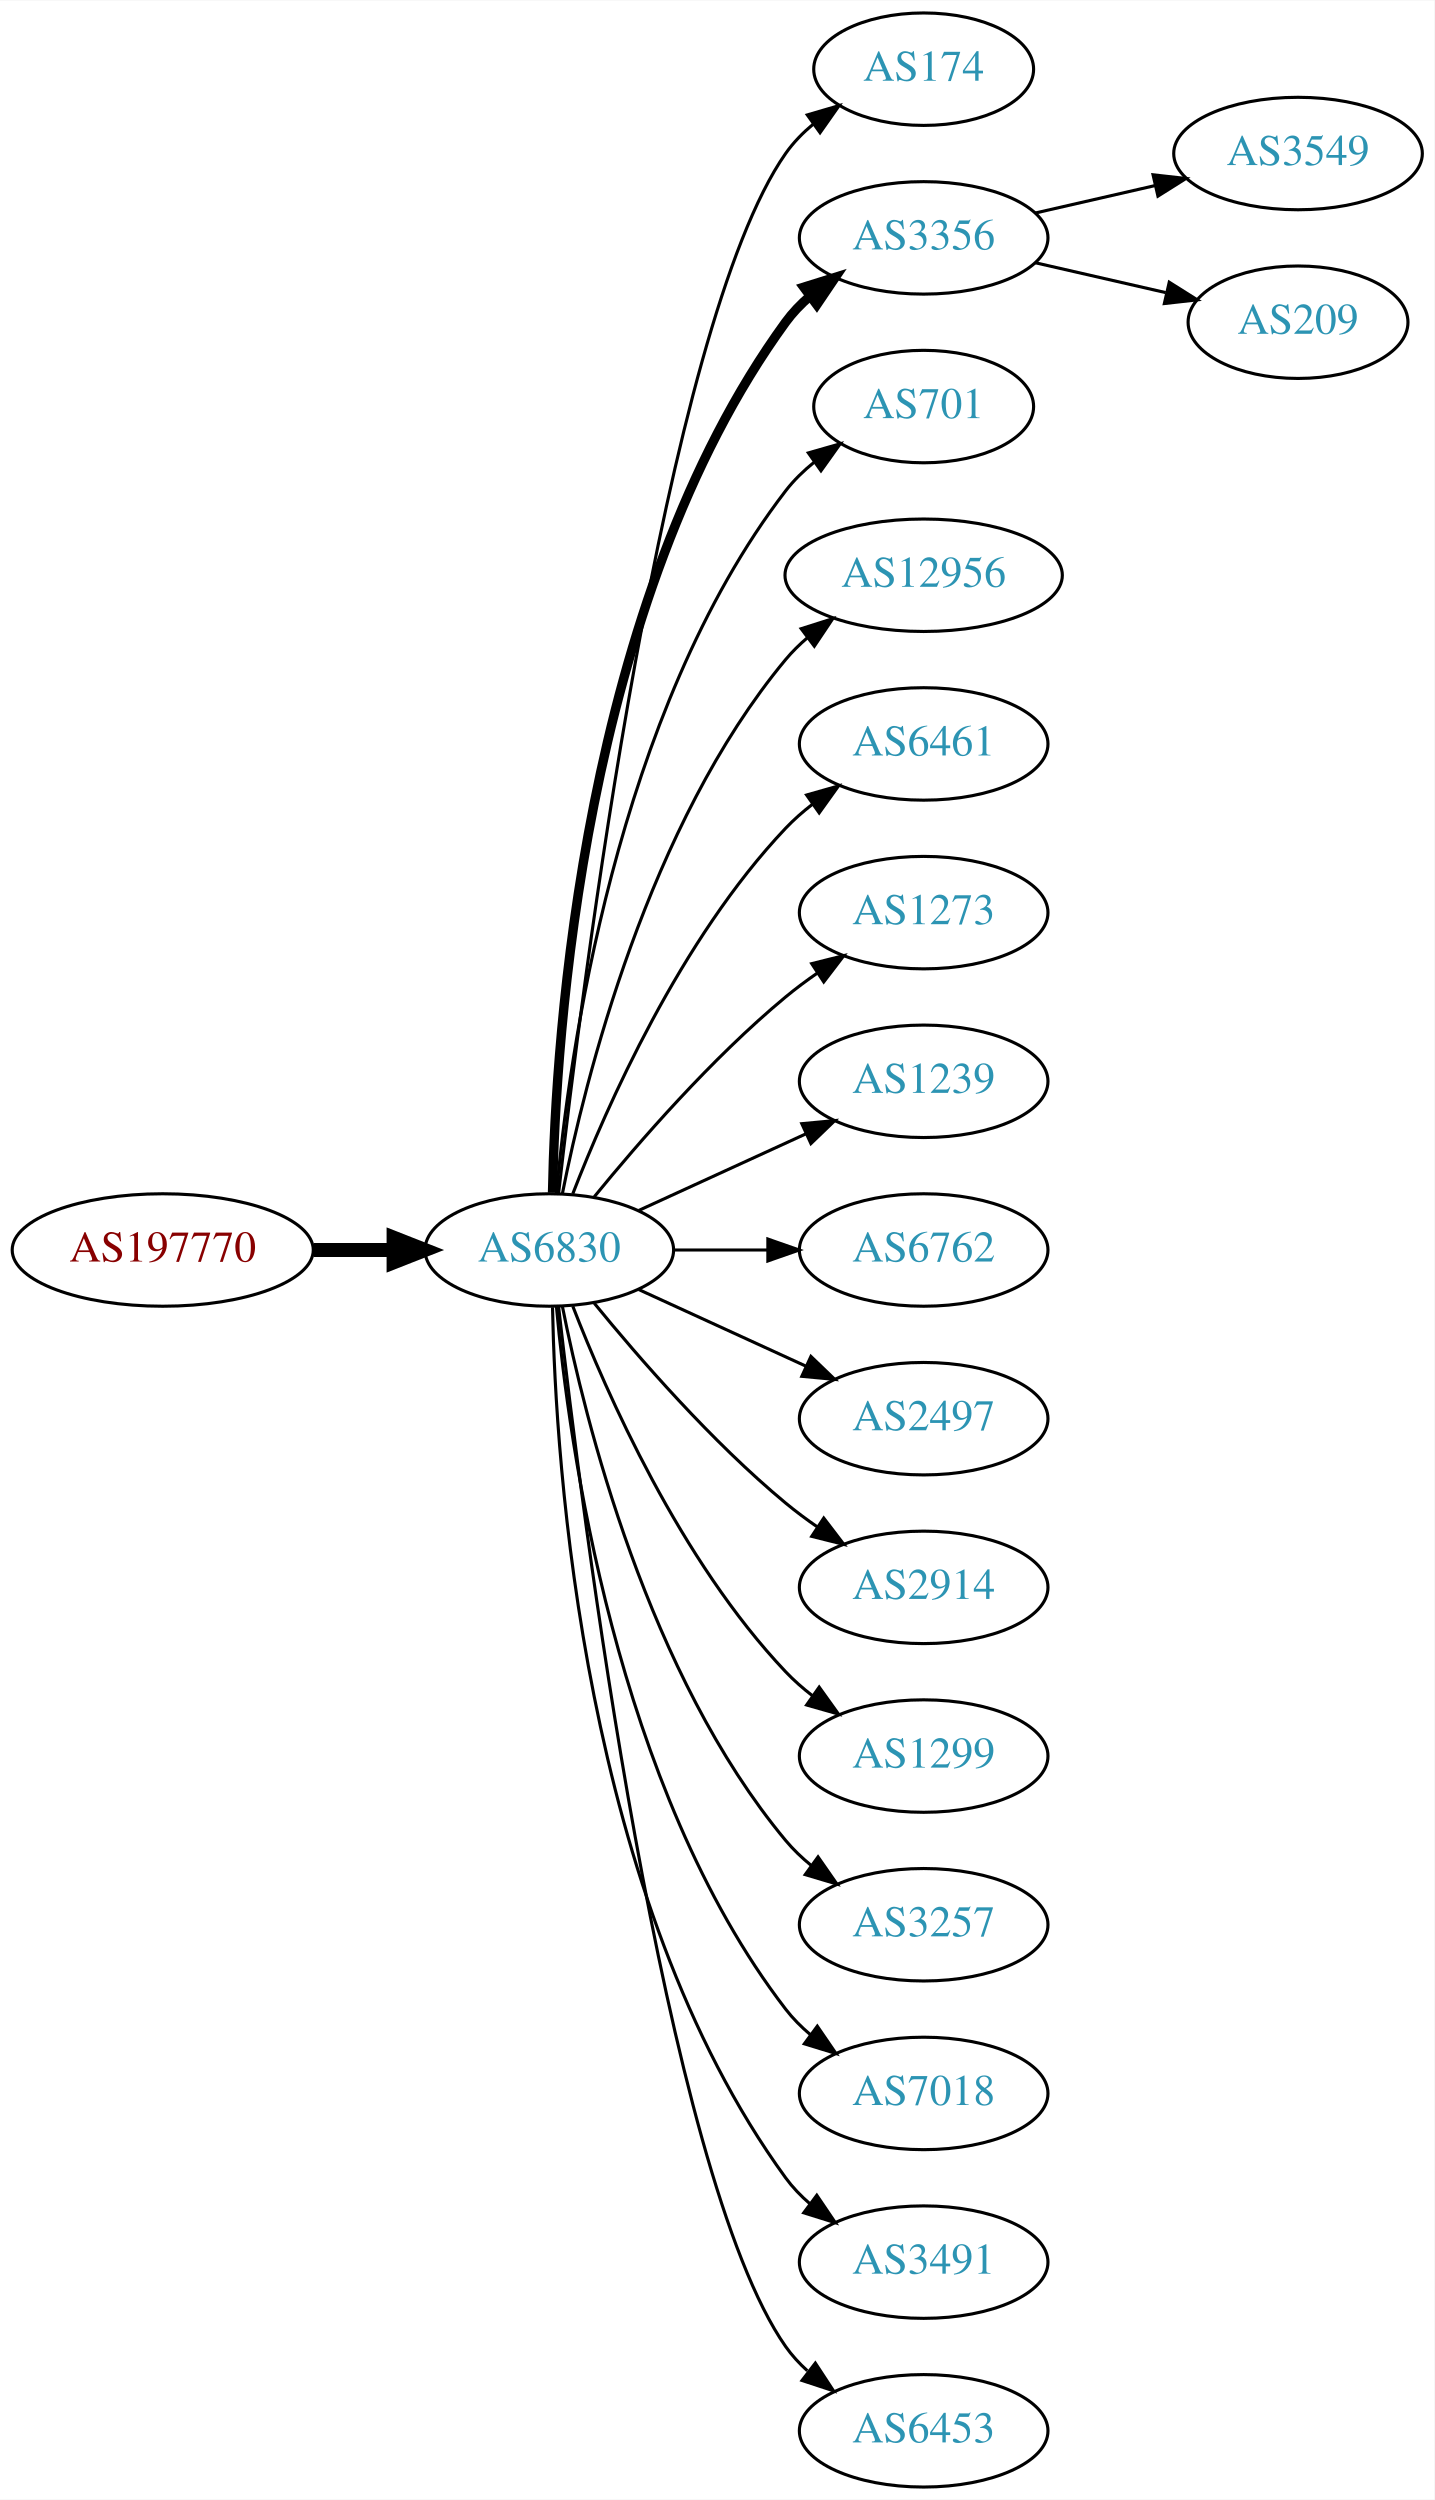
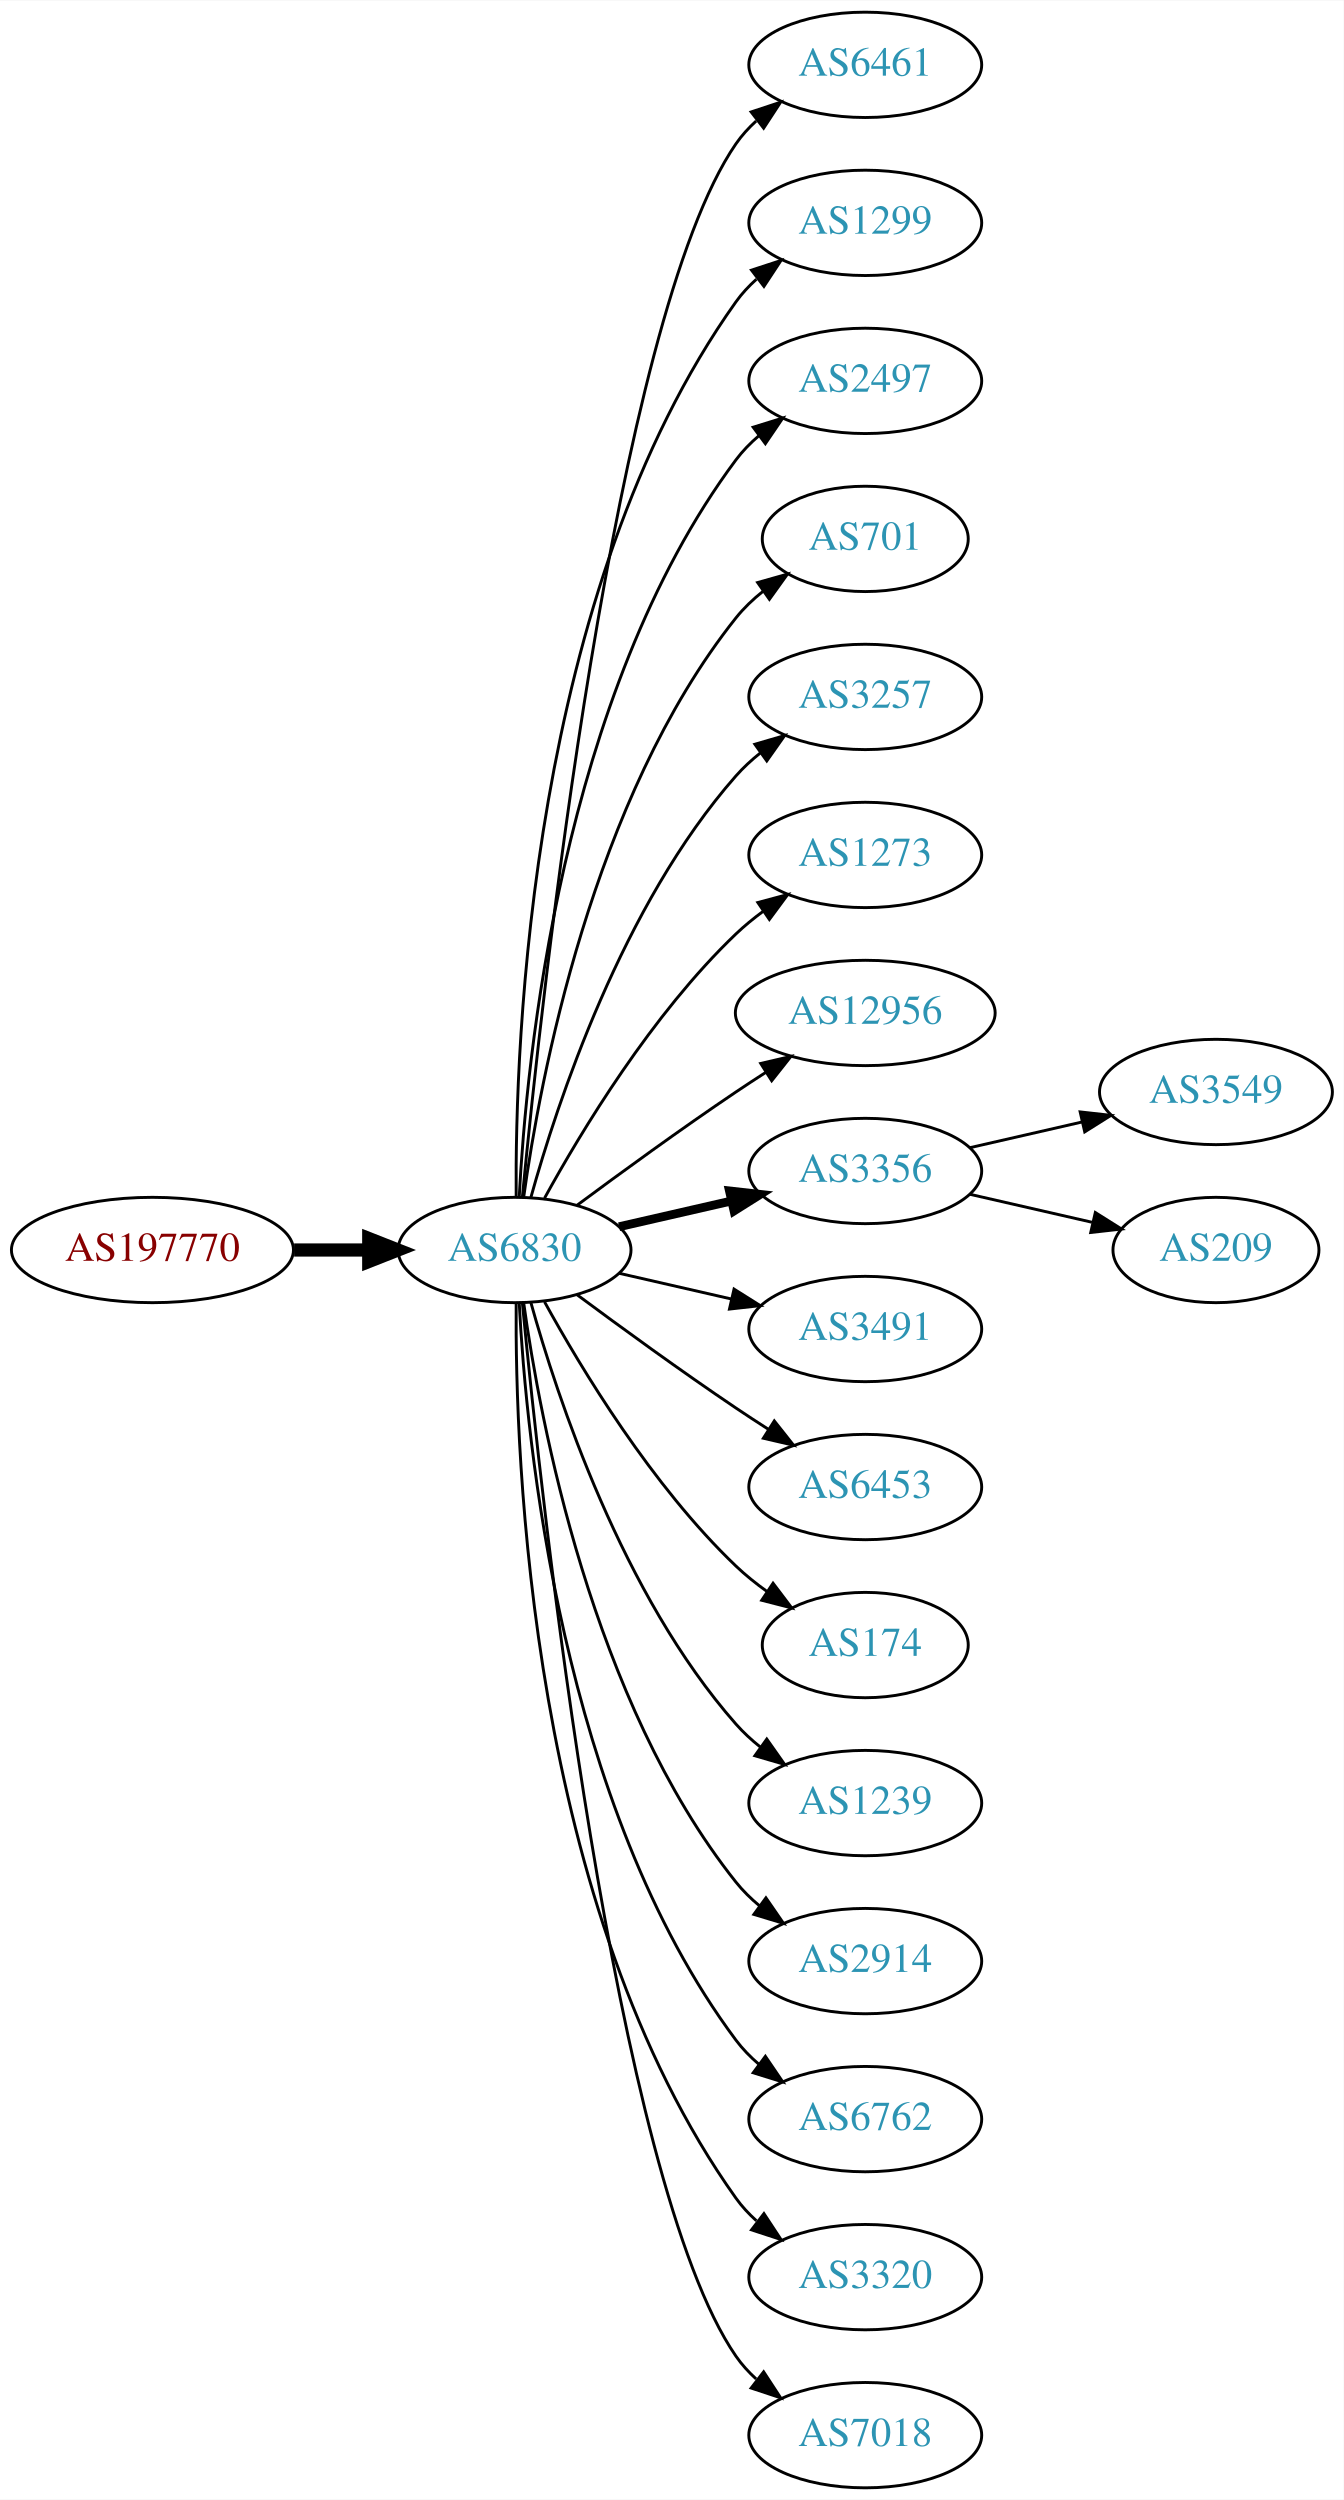
- <svg xmlns="http://www.w3.org/2000/svg" xmlns:xlink="http://www.w3.org/1999/xlink" width="459pt" height="800pt" viewBox="0.00 0.00 459.17 800.00">
-   <g id="graph0" class="graph" transform="scale(1 1) rotate(0) translate(4 796)">
-     <polygon fill="white" stroke="none" points="-4,4 -4,-796 455.17,-796 455.17,4 -4,4" />
+ <svg xmlns="http://www.w3.org/2000/svg" xmlns:xlink="http://www.w3.org/1999/xlink" width="459pt" height="854pt" viewBox="0.00 0.00 459.17 854.00">
+   <g id="graph0" class="graph" transform="scale(1 1) rotate(0) translate(4 850)">
+     <polygon fill="white" stroke="none" points="-4,4 -4,-850 455.17,-850 455.17,4 -4,4" />
    <g id="node1" class="node">
      <g id="a_node1">
        <a xlink:href="/asn/197770" xlink:title="AS197770 ~ Aktiv Online GmbH [AT]">
-           <ellipse fill="#ffffff" stroke="black" cx="48.096" cy="-396" rx="48.192" ry="18" />
-           <text text-anchor="middle" x="48.096" y="-392.3" font-family="Times,serif" font-size="14.00" fill="#880000">AS197770</text>
+           <ellipse fill="#ffffff" stroke="black" cx="48.096" cy="-423" rx="48.192" ry="18" />
+           <text text-anchor="middle" x="48.096" y="-419.3" font-family="Times,serif" font-size="14.00" fill="#880000">AS197770</text>
        </a>
      </g>
    </g>
    <g id="node2" class="node">
      <g id="a_node2">
        <a xlink:href="/asn/6830" xlink:title="AS6830 ~ LGI-UPC [AT]">
-           <ellipse fill="#ffffff" stroke="black" cx="171.838" cy="-396" rx="39.794" ry="18" />
-           <text text-anchor="middle" x="171.838" y="-392.3" font-family="Times,serif" font-size="14.00" fill="#2c94b3">AS6830</text>
+           <ellipse fill="#ffffff" stroke="black" cx="171.838" cy="-423" rx="39.794" ry="18" />
+           <text text-anchor="middle" x="171.838" y="-419.3" font-family="Times,serif" font-size="14.00" fill="#2c94b3">AS6830</text>
        </a>
      </g>
    </g>
    <g id="edge1" class="edge">
-       <path fill="none" stroke="black" stroke-width="4.5" d="M96.513,-396C104.867,-396 113.577,-396 121.969,-396" />
-       <polygon fill="black" stroke="black" stroke-width="4.5" points="122.004,-399.938 132.004,-396 122.004,-392.063 122.004,-399.938" />
+       <path fill="none" stroke="black" stroke-width="4.5" d="M96.513,-423C104.867,-423 113.577,-423 121.969,-423" />
+       <polygon fill="black" stroke="black" stroke-width="4.5" points="122.004,-426.938 132.004,-423 122.004,-419.063 122.004,-426.938" />
    </g>
    <g id="node3" class="node">
      <g id="a_node3">
-         <a xlink:href="/asn/174" xlink:title="AS174 ~ Cogent Communications [US]">
-           <ellipse fill="#ffffff" stroke="black" cx="291.681" cy="-774" rx="35.194" ry="18" />
-           <text text-anchor="middle" x="291.681" y="-770.3" font-family="Times,serif" font-size="14.00" fill="#2c94b3">AS174</text>
+         <a xlink:href="/asn/6461" xlink:title="AS6461 ~ Zayo Bandwidth [US]">
+           <ellipse fill="#ffffff" stroke="black" cx="291.681" cy="-828" rx="39.794" ry="18" />
+           <text text-anchor="middle" x="291.681" y="-824.3" font-family="Times,serif" font-size="14.00" fill="#2c94b3">AS6461</text>
        </a>
      </g>
    </g>
    <g id="edge2" class="edge">
-       <path fill="none" stroke="black" d="M174.808,-414.101C182.036,-477.928 208.714,-691.628 247.484,-747 249.938,-750.505 253.007,-753.649 256.371,-756.444" />
-       <polygon fill="black" stroke="black" points="254.436,-759.363 264.605,-762.336 258.51,-753.67 254.436,-759.363" />
+       <path fill="none" stroke="black" d="M174.504,-441.084C180.953,-508.004 206.006,-740.832 247.484,-801 249.442,-803.84 251.806,-806.441 254.406,-808.81" />
+       <polygon fill="black" stroke="black" points="252.69,-811.905 262.75,-815.229 256.958,-806.357 252.69,-811.905" />
    </g>
    <g id="node4" class="node">
      <g id="a_node4">
-         <a xlink:href="/asn/3356" xlink:title="AS3356 ~ Level 3 Parent, LLC [US]">
-           <ellipse fill="#ffffff" stroke="black" cx="291.681" cy="-720" rx="39.794" ry="18" />
-           <text text-anchor="middle" x="291.681" y="-716.3" font-family="Times,serif" font-size="14.00" fill="#2c94b3">AS3356</text>
+         <a xlink:href="/asn/1299" xlink:title="AS1299 ~ Telia Carrier [EU]">
+           <ellipse fill="#ffffff" stroke="black" cx="291.681" cy="-774" rx="39.794" ry="18" />
+           <text text-anchor="middle" x="291.681" y="-770.3" font-family="Times,serif" font-size="14.00" fill="#2c94b3">AS1299</text>
        </a>
      </g>
    </g>
    <g id="edge3" class="edge">
-       <path fill="none" stroke="black" stroke-width="3" d="M172.87,-414.337C173.843,-464.079 182.562,-603.806 247.484,-693 249.696,-696.039 252.364,-698.813 255.276,-701.326" />
-       <polygon fill="black" stroke="black" stroke-width="3" points="253.294,-704.214 263.407,-707.373 257.471,-698.597 253.294,-704.214" />
+       <path fill="none" stroke="black" d="M172.387,-441.063C171.967,-493.503 177.121,-648.293 247.484,-747 249.486,-749.809 251.881,-752.388 254.502,-754.743" />
+       <polygon fill="black" stroke="black" points="252.807,-757.852 262.879,-761.139 257.055,-752.288 252.807,-757.852" />
    </g>
    <g id="node5" class="node">
      <g id="a_node5">
+         <a xlink:href="/asn/2497" xlink:title="AS2497 ~ Internet Initiative Japan Inc. [JP]">
+           <ellipse fill="#ffffff" stroke="black" cx="291.681" cy="-720" rx="39.794" ry="18" />
+           <text text-anchor="middle" x="291.681" y="-716.3" font-family="Times,serif" font-size="14.00" fill="#2c94b3">AS2497</text>
+         </a>
+       </g>
+     </g>
+     <g id="edge4" class="edge">
+       <path fill="none" stroke="black" d="M173.43,-441.023C175.806,-487.412 187.724,-612.893 247.484,-693 249.732,-696.013 252.424,-698.769 255.35,-701.272" />
+       <polygon fill="black" stroke="black" points="253.381,-704.169 263.502,-707.303 257.545,-698.542 253.381,-704.169" />
+     </g>
+     <g id="node6" class="node">
+       <g id="a_node6">
        <a xlink:href="/asn/701" xlink:title="AS701 ~ UUNET [US]">
          <ellipse fill="#ffffff" stroke="black" cx="291.681" cy="-666" rx="35.194" ry="18" />
          <text text-anchor="middle" x="291.681" y="-662.3" font-family="Times,serif" font-size="14.00" fill="#2c94b3">AS701</text>
        </a>
      </g>
    </g>
-     <g id="edge4" class="edge">
-       <path fill="none" stroke="black" d="M174.122,-414.117C178.02,-457.332 193.037,-568.131 247.484,-639 250.091,-642.393 253.255,-645.467 256.672,-648.223" />
-       <polygon fill="black" stroke="black" points="254.775,-651.168 264.964,-654.073 258.811,-645.448 254.775,-651.168" />
-     </g>
-     <g id="node6" class="node">
-       <g id="a_node6">
-         <a xlink:href="/asn/12956" xlink:title="AS12956 ~ TELXIUS [ES]">
-           <ellipse fill="#ffffff" stroke="black" cx="291.681" cy="-612" rx="44.393" ry="18" />
-           <text text-anchor="middle" x="291.681" y="-608.3" font-family="Times,serif" font-size="14.00" fill="#2c94b3">AS12956</text>
-         </a>
-       </g>
-     </g>
    <g id="edge5" class="edge">
-       <path fill="none" stroke="black" d="M176.037,-414.073C183.2,-450.141 203.474,-532.125 247.484,-585 249.578,-587.515 251.968,-589.867 254.526,-592.051" />
-       <polygon fill="black" stroke="black" points="252.475,-594.887 262.574,-598.091 256.677,-589.289 252.475,-594.887" />
+       <path fill="none" stroke="black" d="M174.977,-441.17C180.477,-480.974 198.303,-577.233 247.484,-639 250.149,-642.347 253.349,-645.393 256.788,-648.132" />
+       <polygon fill="black" stroke="black" points="254.905,-651.087 265.101,-653.965 258.925,-645.357 254.905,-651.087" />
    </g>
    <g id="node7" class="node">
      <g id="a_node7">
-         <a xlink:href="/asn/6461" xlink:title="AS6461 ~ Zayo Bandwidth [US]">
-           <ellipse fill="#ffffff" stroke="black" cx="291.681" cy="-558" rx="39.794" ry="18" />
-           <text text-anchor="middle" x="291.681" y="-554.3" font-family="Times,serif" font-size="14.00" fill="#2c94b3">AS6461</text>
+         <a xlink:href="/asn/3257" xlink:title="AS3257 ~ GTT [DE]">
+           <ellipse fill="#ffffff" stroke="black" cx="291.681" cy="-612" rx="39.794" ry="18" />
+           <text text-anchor="middle" x="291.681" y="-608.3" font-family="Times,serif" font-size="14.00" fill="#2c94b3">AS3257</text>
        </a>
      </g>
    </g>
    <g id="edge6" class="edge">
-       <path fill="none" stroke="black" d="M179.361,-413.994C190.112,-441.728 213.769,-495.429 247.484,-531 250.07,-533.728 252.988,-536.294 256.056,-538.677" />
-       <polygon fill="black" stroke="black" points="254.21,-541.658 264.404,-544.543 258.234,-535.93 254.21,-541.658" />
+       <path fill="none" stroke="black" d="M177.411,-440.946C186.317,-472.995 208.601,-540.842 247.484,-585 249.968,-587.821 252.818,-590.449 255.844,-592.871" />
+       <polygon fill="black" stroke="black" points="253.961,-595.828 264.133,-598.791 258.029,-590.131 253.961,-595.828" />
    </g>
    <g id="node8" class="node">
      <g id="a_node8">
        <a xlink:href="/asn/1273" xlink:title="AS1273 ~ Vodafone Group PLC [EU]">
-           <ellipse fill="#ffffff" stroke="black" cx="291.681" cy="-504" rx="39.794" ry="18" />
-           <text text-anchor="middle" x="291.681" y="-500.3" font-family="Times,serif" font-size="14.00" fill="#2c94b3">AS1273</text>
+           <ellipse fill="#ffffff" stroke="black" cx="291.681" cy="-558" rx="39.794" ry="18" />
+           <text text-anchor="middle" x="291.681" y="-554.3" font-family="Times,serif" font-size="14.00" fill="#2c94b3">AS1273</text>
        </a>
      </g>
    </g>
    <g id="edge7" class="edge">
-       <path fill="none" stroke="black" d="M186.257,-413.065C200.372,-430.375 223.786,-457.345 247.484,-477 250.701,-479.668 254.201,-482.27 257.772,-484.741" />
-       <polygon fill="black" stroke="black" points="255.85,-487.666 266.128,-490.236 259.695,-481.817 255.85,-487.666" />
+       <path fill="none" stroke="black" d="M182.079,-440.713C194.625,-463.561 218.802,-503.611 247.484,-531 250.353,-533.739 253.542,-536.347 256.851,-538.785" />
+       <polygon fill="black" stroke="black" points="254.974,-541.742 265.21,-544.477 258.914,-535.956 254.974,-541.742" />
    </g>
    <g id="node9" class="node">
      <g id="a_node9">
-         <a xlink:href="/asn/1239" xlink:title="AS1239 ~ Sprint [US]">
-           <ellipse fill="#ffffff" stroke="black" cx="291.681" cy="-450" rx="39.794" ry="18" />
-           <text text-anchor="middle" x="291.681" y="-446.3" font-family="Times,serif" font-size="14.00" fill="#2c94b3">AS1239</text>
+         <a xlink:href="/asn/12956" xlink:title="AS12956 ~ TELXIUS [ES]">
+           <ellipse fill="#ffffff" stroke="black" cx="291.681" cy="-504" rx="44.393" ry="18" />
+           <text text-anchor="middle" x="291.681" y="-500.3" font-family="Times,serif" font-size="14.00" fill="#2c94b3">AS12956</text>
        </a>
      </g>
    </g>
    <g id="edge8" class="edge">
-       <path fill="none" stroke="black" d="M200.467,-408.661C216.424,-415.973 236.694,-425.261 253.977,-433.181" />
-       <polygon fill="black" stroke="black" points="252.676,-436.435 263.225,-437.419 255.592,-430.071 252.676,-436.435" />
+       <path fill="none" stroke="black" d="M193.168,-438.277C208.031,-449.304 228.775,-464.407 247.484,-477 250.774,-479.215 254.237,-481.482 257.711,-483.715" />
+       <polygon fill="black" stroke="black" points="255.959,-486.748 266.279,-489.148 259.708,-480.837 255.959,-486.748" />
    </g>
    <g id="node10" class="node">
      <g id="a_node10">
-         <a xlink:href="/asn/6762" xlink:title="AS6762 ~ TELECOM ITALIA SPARKLE S.p.A. [IT]">
-           <ellipse fill="#ffffff" stroke="black" cx="291.681" cy="-396" rx="39.794" ry="18" />
-           <text text-anchor="middle" x="291.681" y="-392.3" font-family="Times,serif" font-size="14.00" fill="#2c94b3">AS6762</text>
+         <a xlink:href="/asn/3356" xlink:title="AS3356 ~ Level 3 Parent, LLC [US]">
+           <ellipse fill="#ffffff" stroke="black" cx="291.681" cy="-450" rx="39.794" ry="18" />
+           <text text-anchor="middle" x="291.681" y="-446.3" font-family="Times,serif" font-size="14.00" fill="#2c94b3">AS3356</text>
        </a>
      </g>
    </g>
    <g id="edge9" class="edge">
-       <path fill="none" stroke="black" d="M211.751,-396C221.304,-396 231.654,-396 241.616,-396" />
-       <polygon fill="black" stroke="black" points="241.809,-399.5 251.809,-396 241.809,-392.5 241.809,-399.5" />
+       <path fill="none" stroke="black" stroke-width="3" d="M207.557,-430.955C219.557,-433.704 233.178,-436.825 245.871,-439.733" />
+       <polygon fill="black" stroke="black" stroke-width="3" points="245.273,-443.187 255.802,-442.009 246.836,-436.364 245.273,-443.187" />
    </g>
    <g id="node11" class="node">
      <g id="a_node11">
-         <a xlink:href="/asn/2497" xlink:title="AS2497 ~ Internet Initiative Japan Inc. [JP]">
-           <ellipse fill="#ffffff" stroke="black" cx="291.681" cy="-342" rx="39.794" ry="18" />
-           <text text-anchor="middle" x="291.681" y="-338.3" font-family="Times,serif" font-size="14.00" fill="#2c94b3">AS2497</text>
+         <a xlink:href="/asn/3491" xlink:title="AS3491 ~ PCCW Global, Inc. [US]">
+           <ellipse fill="#ffffff" stroke="black" cx="291.681" cy="-396" rx="39.794" ry="18" />
+           <text text-anchor="middle" x="291.681" y="-392.3" font-family="Times,serif" font-size="14.00" fill="#2c94b3">AS3491</text>
        </a>
      </g>
    </g>
    <g id="edge10" class="edge">
-       <path fill="none" stroke="black" d="M200.467,-383.339C216.424,-376.027 236.694,-366.739 253.977,-358.819" />
-       <polygon fill="black" stroke="black" points="255.592,-361.929 263.225,-354.581 252.676,-355.565 255.592,-361.929" />
+       <path fill="none" stroke="black" d="M207.557,-415.045C219.557,-412.296 233.178,-409.175 245.871,-406.267" />
+       <polygon fill="black" stroke="black" points="246.836,-409.636 255.802,-403.991 245.273,-402.813 246.836,-409.636" />
    </g>
    <g id="node12" class="node">
      <g id="a_node12">
-         <a xlink:href="/asn/2914" xlink:title="AS2914 ~ NTT America, Inc. [US]">
-           <ellipse fill="#ffffff" stroke="black" cx="291.681" cy="-288" rx="39.794" ry="18" />
-           <text text-anchor="middle" x="291.681" y="-284.3" font-family="Times,serif" font-size="14.00" fill="#2c94b3">AS2914</text>
+         <a xlink:href="/asn/6453" xlink:title="AS6453 ~ TATA COMMUNICATIONS (AMERICA) INC [US]">
+           <ellipse fill="#ffffff" stroke="black" cx="291.681" cy="-342" rx="39.794" ry="18" />
+           <text text-anchor="middle" x="291.681" y="-338.3" font-family="Times,serif" font-size="14.00" fill="#2c94b3">AS6453</text>
        </a>
      </g>
    </g>
    <g id="edge11" class="edge">
-       <path fill="none" stroke="black" d="M186.257,-378.935C200.372,-361.625 223.786,-334.655 247.484,-315 250.701,-312.332 254.201,-309.73 257.772,-307.259" />
-       <polygon fill="black" stroke="black" points="259.695,-310.183 266.128,-301.764 255.85,-304.334 259.695,-310.183" />
+       <path fill="none" stroke="black" d="M193.168,-407.723C208.031,-396.696 228.775,-381.593 247.484,-369 251.033,-366.611 254.784,-364.161 258.532,-361.758" />
+       <polygon fill="black" stroke="black" points="260.6,-364.591 267.181,-356.288 256.858,-358.675 260.6,-364.591" />
    </g>
    <g id="node13" class="node">
      <g id="a_node13">
-         <a xlink:href="/asn/1299" xlink:title="AS1299 ~ Telia Carrier [EU]">
-           <ellipse fill="#ffffff" stroke="black" cx="291.681" cy="-234" rx="39.794" ry="18" />
-           <text text-anchor="middle" x="291.681" y="-230.3" font-family="Times,serif" font-size="14.00" fill="#2c94b3">AS1299</text>
+         <a xlink:href="/asn/174" xlink:title="AS174 ~ Cogent Communications [US]">
+           <ellipse fill="#ffffff" stroke="black" cx="291.681" cy="-288" rx="35.194" ry="18" />
+           <text text-anchor="middle" x="291.681" y="-284.3" font-family="Times,serif" font-size="14.00" fill="#2c94b3">AS174</text>
        </a>
      </g>
    </g>
    <g id="edge12" class="edge">
-       <path fill="none" stroke="black" d="M179.361,-378.006C190.112,-350.272 213.769,-296.571 247.484,-261 250.07,-258.272 252.988,-255.706 256.056,-253.323" />
-       <polygon fill="black" stroke="black" points="258.234,-256.07 264.404,-247.457 254.21,-250.342 258.234,-256.07" />
+       <path fill="none" stroke="black" d="M182.079,-405.287C194.625,-382.439 218.802,-342.389 247.484,-315 250.738,-311.893 254.405,-308.954 258.192,-306.24" />
+       <polygon fill="black" stroke="black" points="260.169,-309.128 266.56,-300.678 256.294,-303.299 260.169,-309.128" />
    </g>
    <g id="node14" class="node">
      <g id="a_node14">
-         <a xlink:href="/asn/3257" xlink:title="AS3257 ~ GTT [DE]">
-           <ellipse fill="#ffffff" stroke="black" cx="291.681" cy="-180" rx="39.794" ry="18" />
-           <text text-anchor="middle" x="291.681" y="-176.3" font-family="Times,serif" font-size="14.00" fill="#2c94b3">AS3257</text>
+         <a xlink:href="/asn/1239" xlink:title="AS1239 ~ Sprint [US]">
+           <ellipse fill="#ffffff" stroke="black" cx="291.681" cy="-234" rx="39.794" ry="18" />
+           <text text-anchor="middle" x="291.681" y="-230.3" font-family="Times,serif" font-size="14.00" fill="#2c94b3">AS1239</text>
        </a>
      </g>
    </g>
    <g id="edge13" class="edge">
-       <path fill="none" stroke="black" d="M176.037,-377.927C183.2,-341.859 203.474,-259.875 247.484,-207 249.889,-204.111 252.686,-201.437 255.678,-198.987" />
-       <polygon fill="black" stroke="black" points="257.868,-201.723 263.921,-193.027 253.766,-196.05 257.868,-201.723" />
+       <path fill="none" stroke="black" d="M177.411,-405.054C186.317,-373.005 208.601,-305.158 247.484,-261 249.968,-258.179 252.818,-255.551 255.844,-253.129" />
+       <polygon fill="black" stroke="black" points="258.029,-255.869 264.133,-247.209 253.961,-250.172 258.029,-255.869" />
    </g>
    <g id="node15" class="node">
      <g id="a_node15">
-         <a xlink:href="/asn/7018" xlink:title="AS7018 ~ AT&amp;T Services, Inc. [US]">
-           <ellipse fill="#ffffff" stroke="black" cx="291.681" cy="-126" rx="39.794" ry="18" />
-           <text text-anchor="middle" x="291.681" y="-122.3" font-family="Times,serif" font-size="14.00" fill="#2c94b3">AS7018</text>
+         <a xlink:href="/asn/2914" xlink:title="AS2914 ~ NTT America, Inc. [US]">
+           <ellipse fill="#ffffff" stroke="black" cx="291.681" cy="-180" rx="39.794" ry="18" />
+           <text text-anchor="middle" x="291.681" y="-176.3" font-family="Times,serif" font-size="14.00" fill="#2c94b3">AS2914</text>
        </a>
      </g>
    </g>
    <g id="edge14" class="edge">
-       <path fill="none" stroke="black" d="M174.122,-377.883C178.02,-334.668 193.037,-223.869 247.484,-153 249.774,-150.019 252.494,-147.284 255.439,-144.795" />
-       <polygon fill="black" stroke="black" points="257.633,-147.527 263.615,-138.782 253.485,-141.887 257.633,-147.527" />
+       <path fill="none" stroke="black" d="M174.977,-404.83C180.477,-365.026 198.303,-268.767 247.484,-207 249.826,-204.06 252.58,-201.351 255.546,-198.879" />
+       <polygon fill="black" stroke="black" points="257.738,-201.612 263.752,-192.89 253.611,-195.958 257.738,-201.612" />
    </g>
    <g id="node16" class="node">
      <g id="a_node16">
-         <a xlink:href="/asn/3491" xlink:title="AS3491 ~ PCCW Global, Inc. [US]">
-           <ellipse fill="#ffffff" stroke="black" cx="291.681" cy="-72" rx="39.794" ry="18" />
-           <text text-anchor="middle" x="291.681" y="-68.3" font-family="Times,serif" font-size="14.00" fill="#2c94b3">AS3491</text>
+         <a xlink:href="/asn/6762" xlink:title="AS6762 ~ TELECOM ITALIA SPARKLE S.p.A. [IT]">
+           <ellipse fill="#ffffff" stroke="black" cx="291.681" cy="-126" rx="39.794" ry="18" />
+           <text text-anchor="middle" x="291.681" y="-122.3" font-family="Times,serif" font-size="14.00" fill="#2c94b3">AS6762</text>
        </a>
      </g>
    </g>
    <g id="edge15" class="edge">
-       <path fill="none" stroke="black" d="M172.87,-377.663C173.843,-327.921 182.562,-188.194 247.484,-99 249.696,-95.961 252.364,-93.187 255.276,-90.674" />
-       <polygon fill="black" stroke="black" points="257.471,-93.403 263.407,-84.627 253.294,-87.786 257.471,-93.403" />
+       <path fill="none" stroke="black" d="M173.43,-404.977C175.806,-358.588 187.724,-233.107 247.484,-153 249.732,-149.987 252.424,-147.231 255.35,-144.728" />
+       <polygon fill="black" stroke="black" points="257.545,-147.458 263.502,-138.697 253.381,-141.831 257.545,-147.458" />
    </g>
    <g id="node17" class="node">
      <g id="a_node17">
-         <a xlink:href="/asn/6453" xlink:title="AS6453 ~ TATA COMMUNICATIONS (AMERICA) INC [US]">
-           <ellipse fill="#ffffff" stroke="black" cx="291.681" cy="-18" rx="39.794" ry="18" />
-           <text text-anchor="middle" x="291.681" y="-14.3" font-family="Times,serif" font-size="14.00" fill="#2c94b3">AS6453</text>
+         <a xlink:href="/asn/3320" xlink:title="AS3320 ~ DTAG [DE]">
+           <ellipse fill="#ffffff" stroke="black" cx="291.681" cy="-72" rx="39.794" ry="18" />
+           <text text-anchor="middle" x="291.681" y="-68.3" font-family="Times,serif" font-size="14.00" fill="#2c94b3">AS3320</text>
        </a>
      </g>
    </g>
    <g id="edge16" class="edge">
-       <path fill="none" stroke="black" d="M174.808,-377.899C182.036,-314.072 208.714,-100.372 247.484,-45 249.463,-42.175 251.841,-39.584 254.451,-37.221" />
-       <polygon fill="black" stroke="black" points="257.003,-39.674 262.81,-30.812 252.744,-34.119 257.003,-39.674" />
+       <path fill="none" stroke="black" d="M172.387,-404.937C171.967,-352.497 177.121,-197.707 247.484,-99 249.486,-96.192 251.881,-93.612 254.502,-91.257" />
+       <polygon fill="black" stroke="black" points="257.055,-93.712 262.879,-84.861 252.807,-88.148 257.055,-93.712" />
    </g>
    <g id="node18" class="node">
      <g id="a_node18">
-         <a xlink:href="/asn/3549" xlink:title="AS3549 ~ Level 3 Parent, LLC [US]">
-           <ellipse fill="#ffffff" stroke="black" cx="411.523" cy="-747" rx="39.794" ry="18" />
-           <text text-anchor="middle" x="411.523" y="-743.3" font-family="Times,serif" font-size="14.00" fill="#2c94b3">AS3549</text>
+         <a xlink:href="/asn/7018" xlink:title="AS7018 ~ AT&amp;T Services, Inc. [US]">
+           <ellipse fill="#ffffff" stroke="black" cx="291.681" cy="-18" rx="39.794" ry="18" />
+           <text text-anchor="middle" x="291.681" y="-14.3" font-family="Times,serif" font-size="14.00" fill="#2c94b3">AS7018</text>
        </a>
      </g>
    </g>
    <g id="edge17" class="edge">
-       <path fill="none" stroke="black" d="M327.4,-727.955C339.4,-730.704 353.021,-733.825 365.713,-736.733" />
-       <polygon fill="black" stroke="black" points="365.116,-740.187 375.645,-739.009 366.679,-733.364 365.116,-740.187" />
+       <path fill="none" stroke="black" d="M174.504,-404.916C180.953,-337.996 206.006,-105.168 247.484,-45 249.442,-42.16 251.806,-39.559 254.406,-37.19" />
+       <polygon fill="black" stroke="black" points="256.958,-39.642 262.75,-30.771 252.69,-34.095 256.958,-39.642" />
    </g>
    <g id="node19" class="node">
      <g id="a_node19">
+         <a xlink:href="/asn/3549" xlink:title="AS3549 ~ Level 3 Parent, LLC [US]">
+           <ellipse fill="#ffffff" stroke="black" cx="411.523" cy="-477" rx="39.794" ry="18" />
+           <text text-anchor="middle" x="411.523" y="-473.3" font-family="Times,serif" font-size="14.00" fill="#2c94b3">AS3549</text>
+         </a>
+       </g>
+     </g>
+     <g id="edge18" class="edge">
+       <path fill="none" stroke="black" d="M327.4,-457.955C339.4,-460.704 353.021,-463.825 365.713,-466.733" />
+       <polygon fill="black" stroke="black" points="365.116,-470.187 375.645,-469.009 366.679,-463.364 365.116,-470.187" />
+     </g>
+     <g id="node20" class="node">
+       <g id="a_node20">
        <a xlink:href="/asn/209" xlink:title="AS209 ~ CenturyLink Communications, LLC [US]">
-           <ellipse fill="#ffffff" stroke="black" cx="411.523" cy="-693" rx="35.194" ry="18" />
-           <text text-anchor="middle" x="411.523" y="-689.3" font-family="Times,serif" font-size="14.00" fill="#2c94b3">AS209</text>
-         </a>
-       </g>
-     </g>
-     <g id="edge18" class="edge">
-       <path fill="none" stroke="black" d="M327.4,-712.045C340.492,-709.045 355.514,-705.604 369.155,-702.478" />
-       <polygon fill="black" stroke="black" points="370.297,-705.807 379.262,-700.162 368.733,-698.984 370.297,-705.807" />
+           <ellipse fill="#ffffff" stroke="black" cx="411.523" cy="-423" rx="35.194" ry="18" />
+           <text text-anchor="middle" x="411.523" y="-419.3" font-family="Times,serif" font-size="14.00" fill="#2c94b3">AS209</text>
+         </a>
+       </g>
+     </g>
+     <g id="edge19" class="edge">
+       <path fill="none" stroke="black" d="M327.4,-442.045C340.492,-439.045 355.514,-435.604 369.155,-432.478" />
+       <polygon fill="black" stroke="black" points="370.297,-435.807 379.262,-430.162 368.733,-428.984 370.297,-435.807" />
    </g>
  </g>
</svg>
